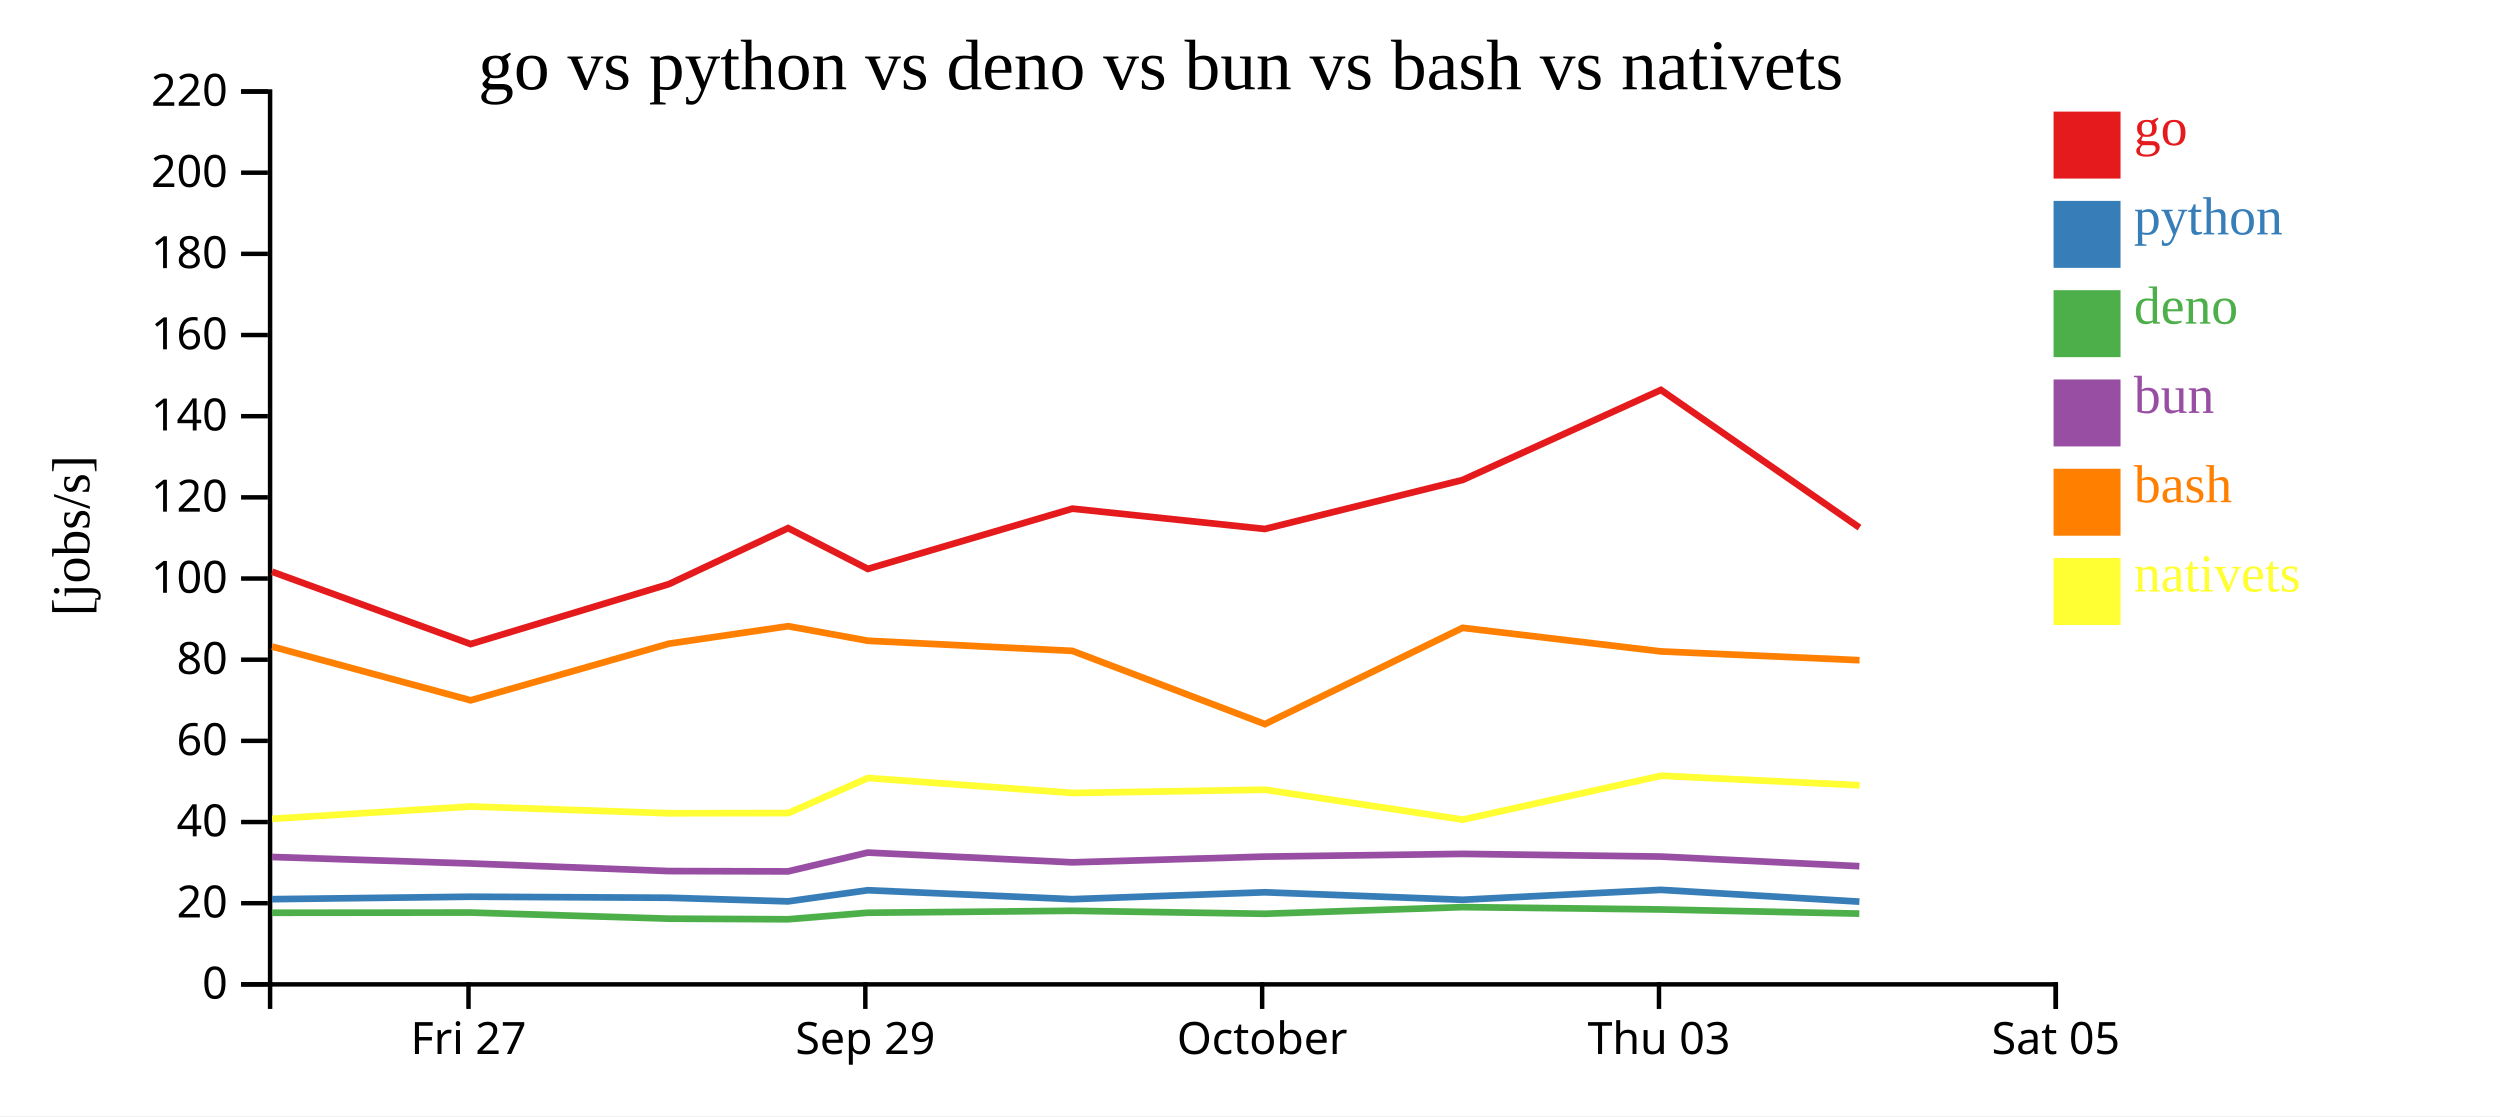
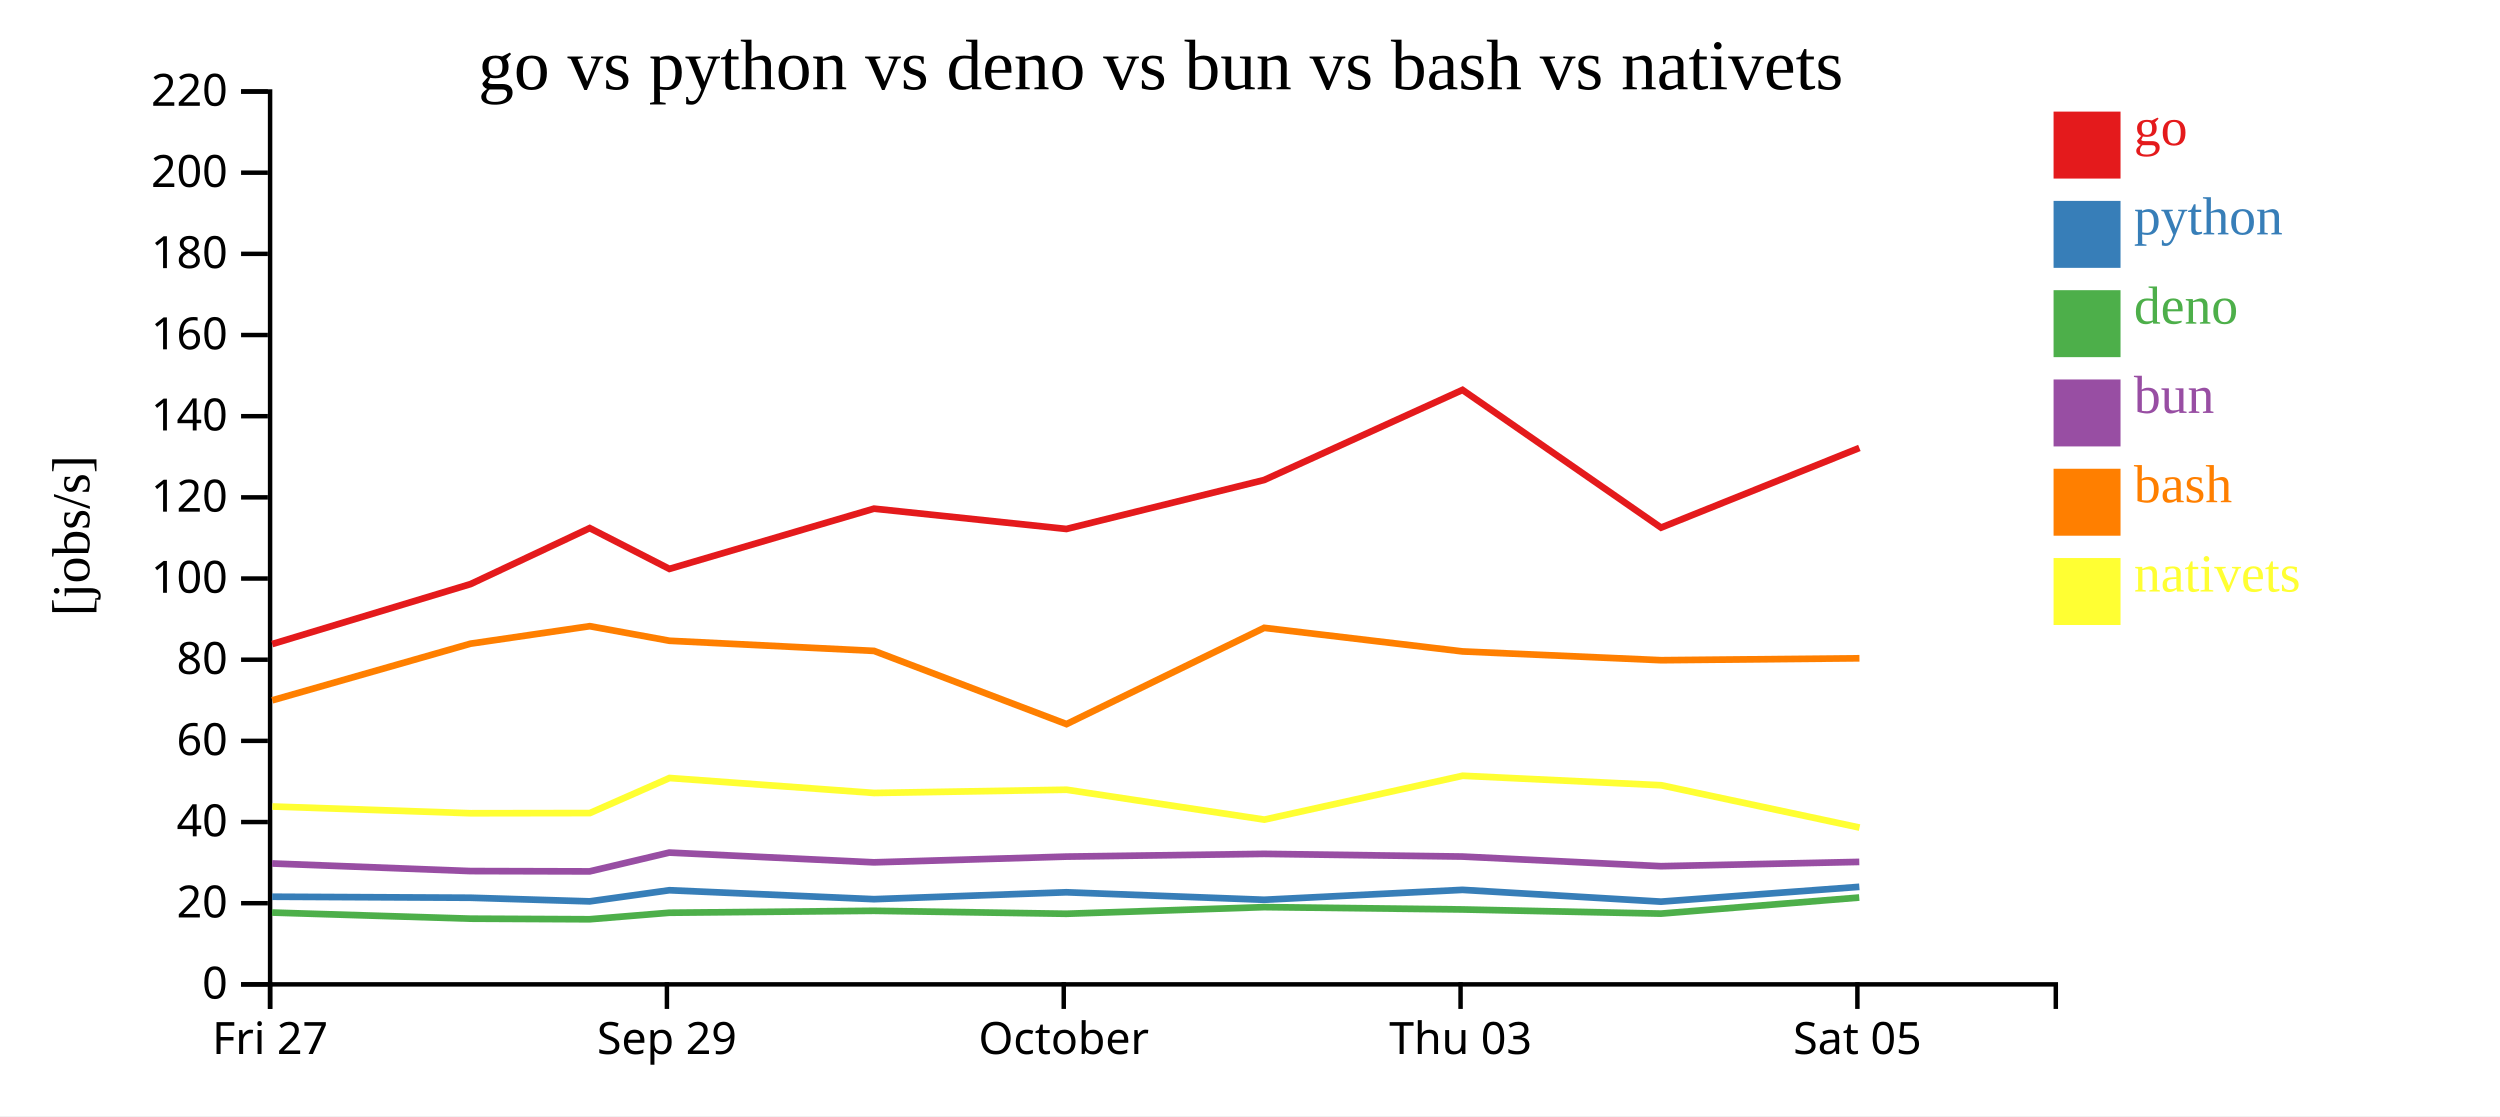
<svg xmlns="http://www.w3.org/2000/svg" width="560" height="250">
  <rect width="100%" height="100%" fill="white" />
  <g transform="translate(60,20)">
    <g transform="translate(0,200)" fill="none" font-size="10" font-family="sans-serif" text-anchor="middle">
      <path class="domain" stroke="currentColor" d="M0.5,6V0.5H400.5V6" />
-       <g class="tick" opacity="1" transform="translate(44.94444,0)">
+       <g class="tick" opacity="1" transform="translate(0.5,0)">
        <line stroke="currentColor" y2="6" />
        <text fill="currentColor" y="9" dy="0.71em">Fri 27</text>
      </g>
-       <g class="tick" opacity="1" transform="translate(133.8333,0)">
+       <g class="tick" opacity="1" transform="translate(89.38889,0)">
        <line stroke="currentColor" y2="6" />
        <text fill="currentColor" y="9" dy="0.71em">Sep 29</text>
      </g>
-       <g class="tick" opacity="1" transform="translate(222.7222,0)">
+       <g class="tick" opacity="1" transform="translate(178.2778,0)">
        <line stroke="currentColor" y2="6" />
        <text fill="currentColor" y="9" dy="0.71em">October</text>
      </g>
-       <g class="tick" opacity="1" transform="translate(311.6111,0)">
+       <g class="tick" opacity="1" transform="translate(267.1667,0)">
        <line stroke="currentColor" y2="6" />
        <text fill="currentColor" y="9" dy="0.71em">Thu 03</text>
      </g>
-       <g class="tick" opacity="1" transform="translate(400.5,0)">
+       <g class="tick" opacity="1" transform="translate(356.0556,0)">
        <line stroke="currentColor" y2="6" />
        <text fill="currentColor" y="9" dy="0.71em">Sat 05</text>
      </g>
    </g>
    <g fill="none" font-size="10" font-family="sans-serif" text-anchor="end">
      <path class="domain" stroke="currentColor" d="M-6,200.5H0.5V0.5H-6" />
      <g class="tick" opacity="1" transform="translate(0,200.5)">
        <line stroke="currentColor" x2="-6" />
        <text fill="currentColor" x="-9" dy="0.32em">0</text>
      </g>
      <g class="tick" opacity="1" transform="translate(0,182.3182)">
        <line stroke="currentColor" x2="-6" />
        <text fill="currentColor" x="-9" dy="0.32em">20</text>
      </g>
      <g class="tick" opacity="1" transform="translate(0,164.1364)">
        <line stroke="currentColor" x2="-6" />
        <text fill="currentColor" x="-9" dy="0.32em">40</text>
      </g>
      <g class="tick" opacity="1" transform="translate(0,145.9545)">
        <line stroke="currentColor" x2="-6" />
        <text fill="currentColor" x="-9" dy="0.32em">60</text>
      </g>
      <g class="tick" opacity="1" transform="translate(0,127.7727)">
        <line stroke="currentColor" x2="-6" />
        <text fill="currentColor" x="-9" dy="0.32em">80</text>
      </g>
      <g class="tick" opacity="1" transform="translate(0,109.5909)">
        <line stroke="currentColor" x2="-6" />
        <text fill="currentColor" x="-9" dy="0.32em">100</text>
      </g>
      <g class="tick" opacity="1" transform="translate(0,91.40909)">
        <line stroke="currentColor" x2="-6" />
        <text fill="currentColor" x="-9" dy="0.32em">120</text>
      </g>
      <g class="tick" opacity="1" transform="translate(0,73.22727)">
        <line stroke="currentColor" x2="-6" />
        <text fill="currentColor" x="-9" dy="0.32em">140</text>
      </g>
      <g class="tick" opacity="1" transform="translate(0,55.04545)">
        <line stroke="currentColor" x2="-6" />
        <text fill="currentColor" x="-9" dy="0.32em">160</text>
      </g>
      <g class="tick" opacity="1" transform="translate(0,36.86364)">
        <line stroke="currentColor" x2="-6" />
        <text fill="currentColor" x="-9" dy="0.32em">180</text>
      </g>
      <g class="tick" opacity="1" transform="translate(0,18.68182)">
        <line stroke="currentColor" x2="-6" />
        <text fill="currentColor" x="-9" dy="0.32em">200</text>
      </g>
      <g class="tick" opacity="1" transform="translate(0,0.5)">
        <line stroke="currentColor" x2="-6" />
        <text fill="currentColor" x="-9" dy="0.32em">220</text>
      </g>
    </g>
    <text text-anchor="middle" style="font-size: 12px" transform="rotate(-90)" y="-40" x="-100">[jobs/s]</text>
    <text text-anchor="middle" style="font-size: 16px" y="0" x="200">go vs python vs deno vs bun vs bash vs nativets</text>
-     <path class="line" fill="none" stroke="#e41a1c" stroke-width="1.5" d="M0.943,108.066L45.415,124.268L89.836,110.838L116.54,98.295L134.386,107.434L180.224,93.94L223.322,98.488L267.617,87.517L312.044,67.344L356.521,98.187" />
-     <path class="line" fill="none" stroke="#377eb8" stroke-width="1.5" d="M0.932,181.415L45.401,180.868L89.824,181.094L116.529,181.909L134.375,179.414L180.213,181.415L223.312,179.872L267.607,181.55L312.036,179.329L356.51,181.969" />
-     <path class="line" fill="none" stroke="#4daf4a" stroke-width="1.5" d="M0.909,184.462L45.379,184.411L89.801,185.783L116.506,185.917L134.354,184.455L180.191,184.019L223.29,184.686L267.585,183.196L312.015,183.719L356.486,184.652" />
-     <path class="line" fill="none" stroke="#984ea3" stroke-width="1.5" d="M0.918,171.962L45.388,173.418L89.811,175.121L116.516,175.194L134.363,170.978L180.2,173.166L223.299,171.881L267.593,171.268L312.024,171.87L356.496,174.029" />
-     <path class="line" fill="none" stroke="#ff7f00" stroke-width="1.5" d="M0.957,124.837L45.431,136.871L89.849,124.182L116.553,120.266L134.4,123.532L180.238,125.804L223.34,142.199L267.63,120.638L312.057,125.919L356.535,127.887" />
-     <path class="line" fill="none" stroke="#ffff33" stroke-width="1.5" d="M0.983,163.41L45.455,160.656L89.874,162.168L116.578,162.124L134.421,154.272L180.26,157.624L223.362,156.901L267.656,163.596L312.078,153.771L356.556,155.897" />
+     <path class="line" fill="none" stroke="#e41a1c" stroke-width="1.5" d="M0.971,124.268L45.392,110.838L72.096,98.295L89.942,107.434L135.779,93.94L178.878,98.488L223.172,87.517L267.599,67.344L312.076,98.187L356.501,80.336" />
+     <path class="line" fill="none" stroke="#377eb8" stroke-width="1.5" d="M0.957,180.868L45.379,181.094L72.085,181.909L89.93,179.414L135.769,181.415L178.867,179.872L223.162,181.55L267.591,179.329L312.065,181.969L356.491,178.649" />
+     <path class="line" fill="none" stroke="#4daf4a" stroke-width="1.5" d="M0.934,184.411L45.356,185.783L72.061,185.917L89.909,184.455L135.746,184.019L178.846,184.686L223.14,183.196L267.57,183.719L312.042,184.652L356.471,181.048" />
+     <path class="line" fill="none" stroke="#984ea3" stroke-width="1.5" d="M0.944,173.418L45.366,175.121L72.071,175.194L89.918,170.978L135.756,173.166L178.855,171.881L223.149,171.268L267.579,171.87L312.052,174.029L356.48,173.066" />
+     <path class="line" fill="none" stroke="#ff7f00" stroke-width="1.5" d="M0.987,136.871L45.405,124.182L72.109,120.266L89.956,123.532L135.793,125.804L178.896,142.199L223.185,120.638L267.613,125.919L312.09,127.887L356.515,127.458" />
+     <path class="line" fill="none" stroke="#ffff33" stroke-width="1.5" d="M1.011,160.656L45.43,162.168L72.134,162.124L89.976,154.272L135.816,157.624L178.917,156.901L223.211,163.596L267.633,153.771L312.112,155.897L356.542,165.379" />
    <rect class="dot" x="400" y="5" width="15" height="15" style="fill: #e41a1c;" />
    <rect class="dot" x="400" y="25" width="15" height="15" style="fill: #377eb8;" />
    <rect class="dot" x="400" y="45" width="15" height="15" style="fill: #4daf4a;" />
    <rect class="dot" x="400" y="65" width="15" height="15" style="fill: #984ea3;" />
    <rect class="dot" x="400" y="85" width="15" height="15" style="fill: #ff7f00;" />
    <rect class="dot" x="400" y="105" width="15" height="15" style="fill: #ffff33;" />
    <text class="label" x="418" y="12.5" style="fill: #e41a1c; alignment-baseline: middle;" text-anchor="left">go</text>
    <text class="label" x="418" y="32.5" style="fill: #377eb8; alignment-baseline: middle;" text-anchor="left">python</text>
    <text class="label" x="418" y="52.5" style="fill: #4daf4a; alignment-baseline: middle;" text-anchor="left">deno</text>
    <text class="label" x="418" y="72.5" style="fill: #984ea3; alignment-baseline: middle;" text-anchor="left">bun</text>
    <text class="label" x="418" y="92.5" style="fill: #ff7f00; alignment-baseline: middle;" text-anchor="left">bash</text>
    <text class="label" x="418" y="112.5" style="fill: #ffff33; alignment-baseline: middle;" text-anchor="left">nativets</text>
  </g>
</svg>
